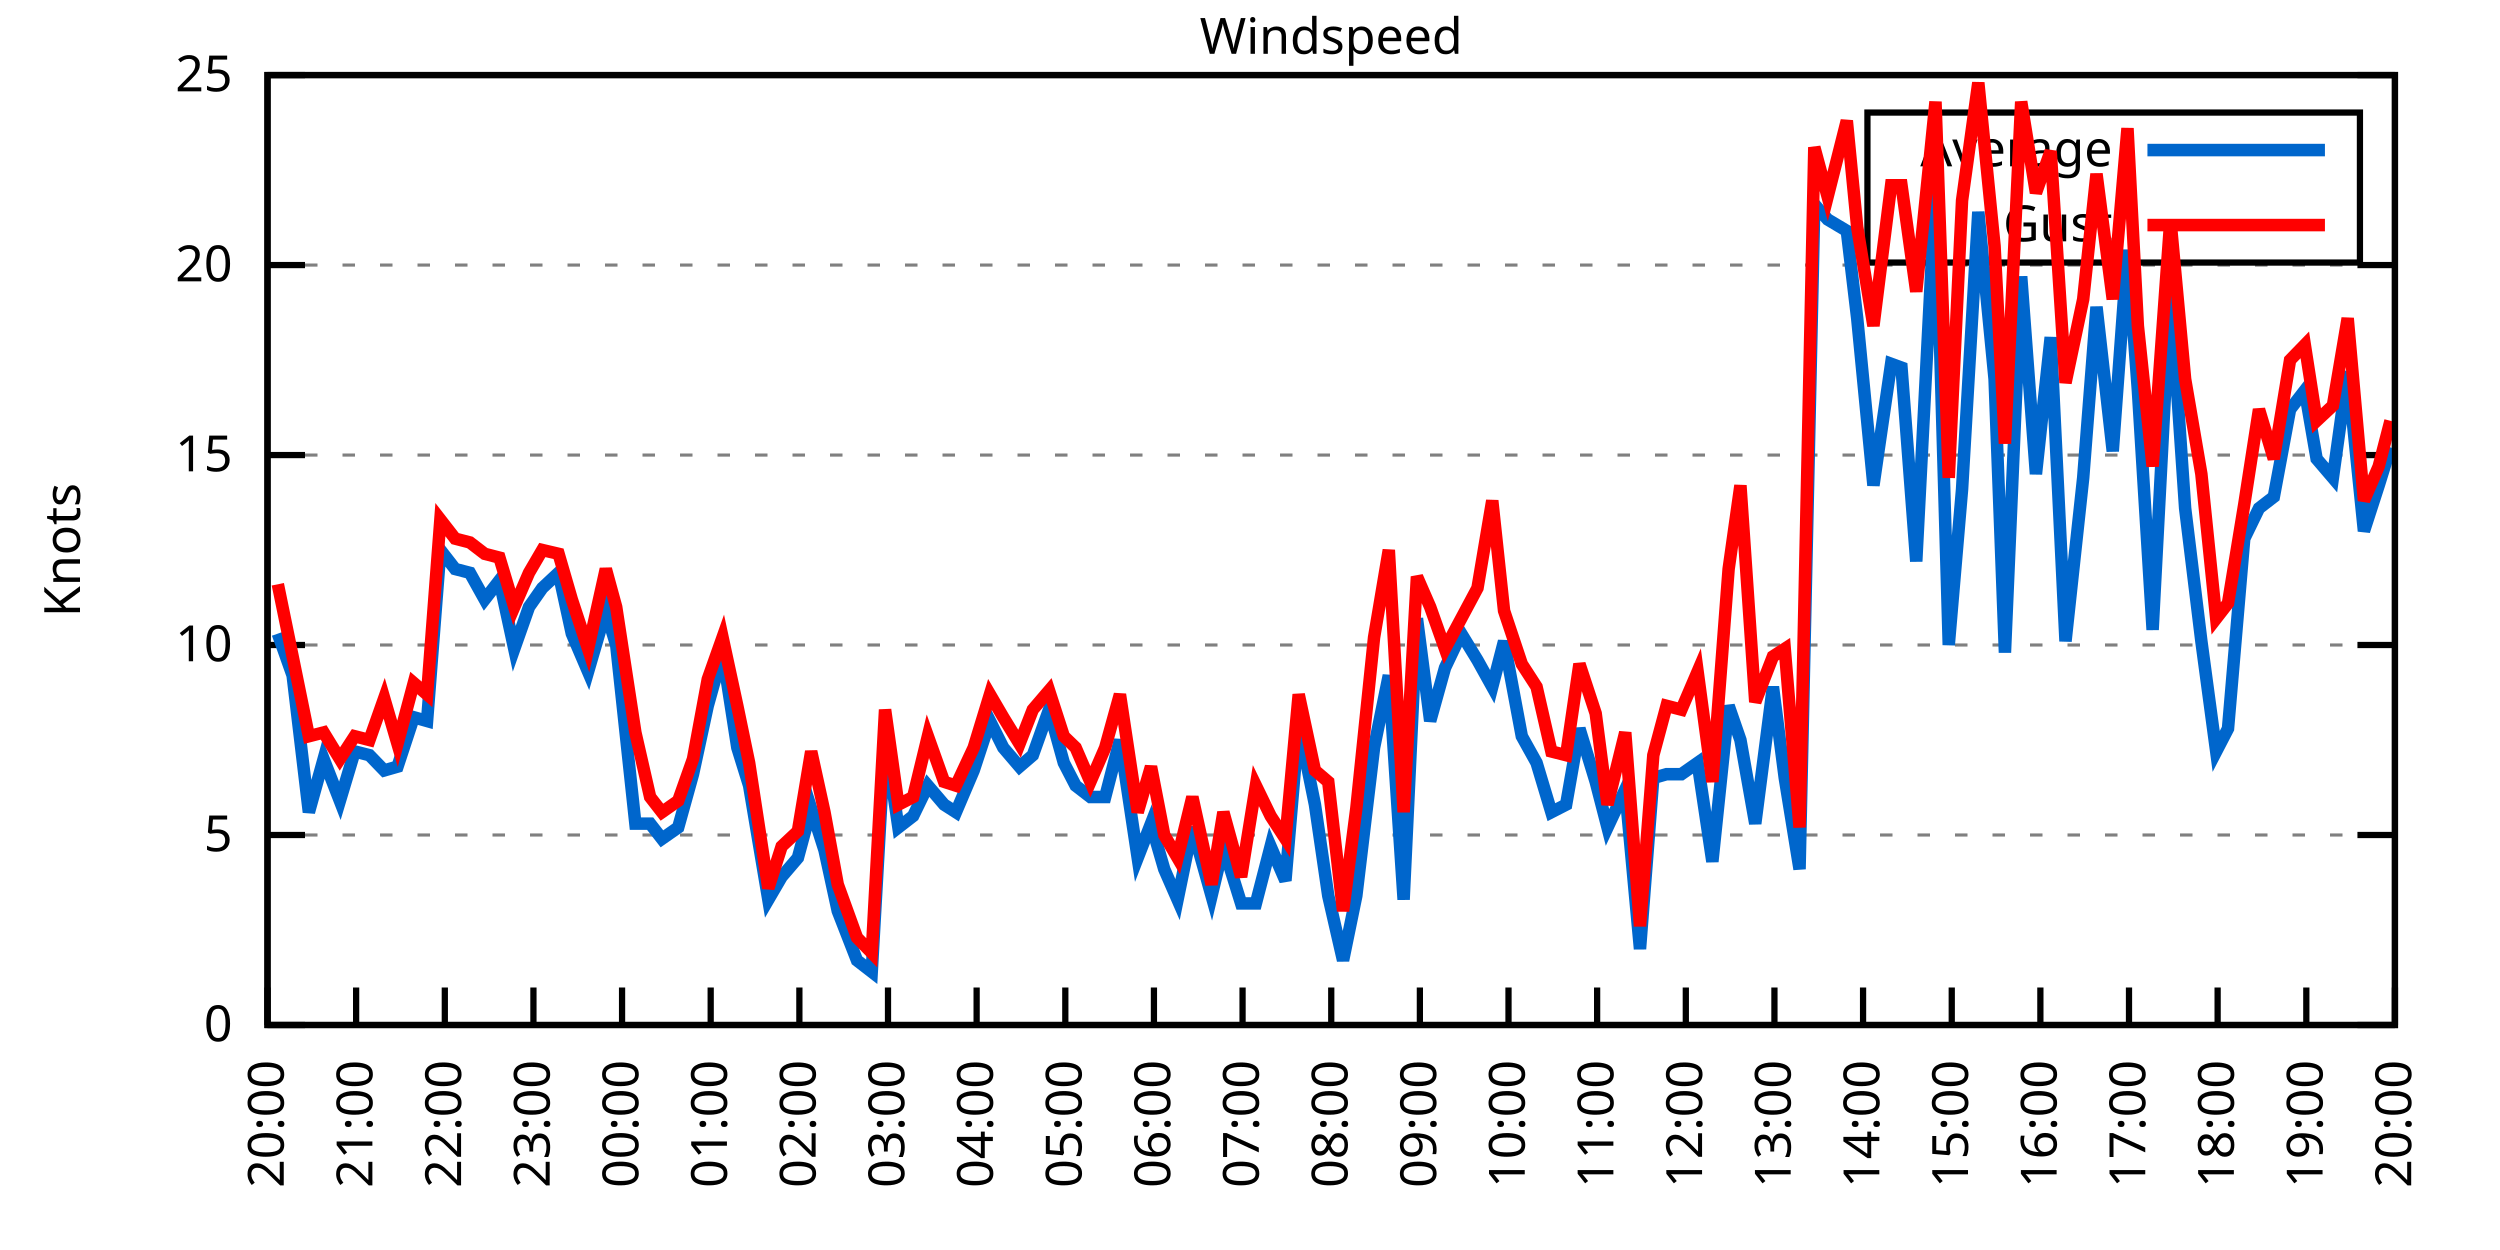
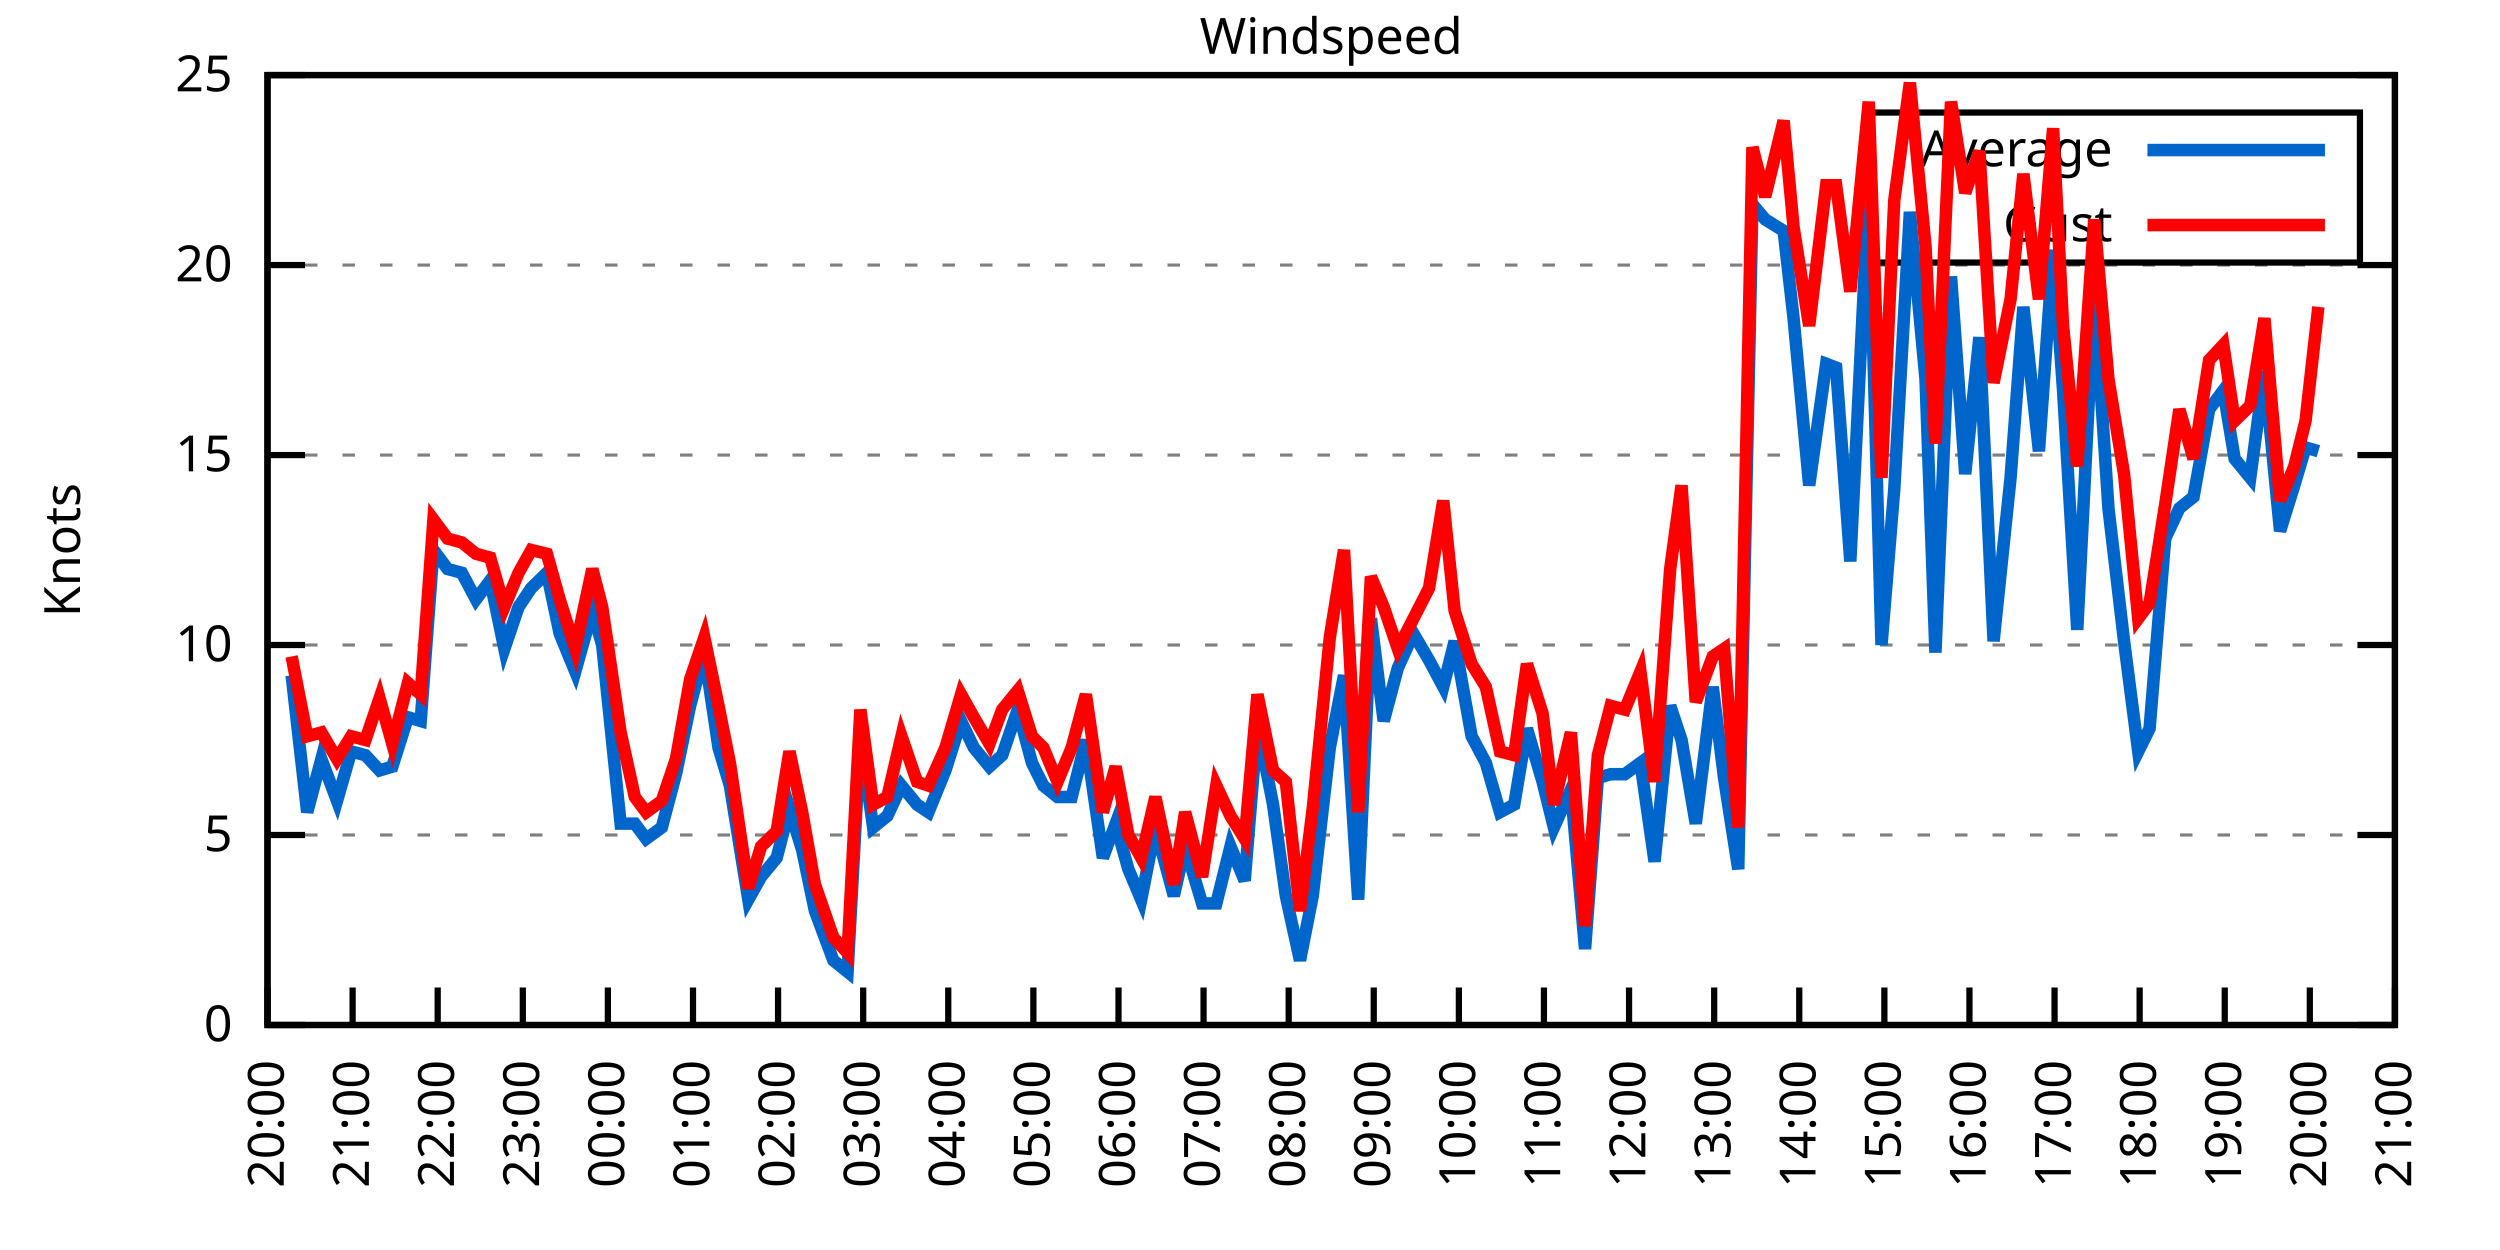
<svg xmlns="http://www.w3.org/2000/svg" xmlns:xlink="http://www.w3.org/1999/xlink" width="400" height="200" viewBox="0 0 400 200">
  <g id="gnuplot_canvas">
    <rect x="0" y="0" width="400" height="200" fill="none" />
    <defs>
      <circle id="gpDot" r="0.5" stroke-width="0.5" stroke="currentColor" />
      <path id="gpPt0" stroke-width="0.333" stroke="currentColor" d="M-1,0 h2 M0,-1 v2" />
      <path id="gpPt1" stroke-width="0.333" stroke="currentColor" d="M-1,-1 L1,1 M1,-1 L-1,1" />
      <path id="gpPt2" stroke-width="0.333" stroke="currentColor" d="M-1,0 L1,0 M0,-1 L0,1 M-1,-1 L1,1 M-1,1 L1,-1" />
      <rect id="gpPt3" stroke-width="0.333" stroke="currentColor" x="-1" y="-1" width="2" height="2" />
      <rect id="gpPt4" stroke-width="0.333" stroke="currentColor" fill="currentColor" x="-1" y="-1" width="2" height="2" />
      <circle id="gpPt5" stroke-width="0.333" stroke="currentColor" cx="0" cy="0" r="1" />
      <use xlink:href="#gpPt5" id="gpPt6" fill="currentColor" stroke="none" />
      <path id="gpPt7" stroke-width="0.333" stroke="currentColor" d="M0,-1.33 L-1.33,0.67 L1.33,0.67 z" />
      <use xlink:href="#gpPt7" id="gpPt8" fill="currentColor" stroke="none" />
      <use xlink:href="#gpPt7" id="gpPt9" stroke="currentColor" transform="rotate(180)" />
      <use xlink:href="#gpPt9" id="gpPt10" fill="currentColor" stroke="none" />
      <use xlink:href="#gpPt3" id="gpPt11" stroke="currentColor" transform="rotate(45)" />
      <use xlink:href="#gpPt11" id="gpPt12" fill="currentColor" stroke="none" />
      <path id="gpPt13" stroke-width="0.333" stroke="currentColor" d="M0,1.330 L1.265,0.411 L0.782,-1.067 L-0.782,-1.076 L-1.265,0.411 z" />
      <use xlink:href="#gpPt13" id="gpPt14" fill="currentColor" stroke="none" />
      <filter id="textbox" filterUnits="objectBoundingBox" x="0" y="0" height="1" width="1">
        <feFlood flood-color="white" flood-opacity="1" result="bgnd" />
        <feComposite in="SourceGraphic" in2="bgnd" operator="atop" />
      </filter>
      <filter id="greybox" filterUnits="objectBoundingBox" x="0" y="0" height="1" width="1">
        <feFlood flood-color="lightgrey" flood-opacity="1" result="grey" />
        <feComposite in="SourceGraphic" in2="grey" operator="atop" />
      </filter>
    </defs>
    <g fill="none" color="white" stroke="currentColor" stroke-width="1.00" stroke-linecap="butt" stroke-linejoin="miter">
</g>
    <g fill="none" color="black" stroke="currentColor" stroke-width="1.00" stroke-linecap="butt" stroke-linejoin="miter">
      <g stroke="none" shape-rendering="crispEdges">
        <polygon fill="rgb(255, 255, 255)" points="42.80,164.00 383.18,164.00 383.18,12.02 42.80,12.02 " />
      </g>
    </g>
    <g fill="none" color="black" stroke="currentColor" stroke-width="1.00" stroke-linecap="butt" stroke-linejoin="miter">
</g>
    <g fill="none" color="black" stroke="black" stroke-width="0.50" stroke-linecap="butt" stroke-linejoin="miter">
</g>
    <g fill="none" color="gray" stroke="currentColor" stroke-width="0.50" stroke-linecap="butt" stroke-linejoin="miter">
      <path stroke="gray" stroke-dasharray="2,4" class="gridline" d="M42.80,164.00 L383.19,164.00  " />
    </g>
    <g fill="none" color="gray" stroke="gray" stroke-width="1.00" stroke-linecap="butt" stroke-linejoin="miter">
</g>
    <g fill="none" color="black" stroke="currentColor" stroke-width="1.00" stroke-linecap="butt" stroke-linejoin="miter">
      <path stroke="black" d="M42.80,164.00 L48.80,164.00 M383.19,164.00 L377.19,164.00  " />
      <g transform="translate(37.20,166.60)" stroke="none" fill="black" font-family="Sans" font-size="8.00" text-anchor="end">
        <text>
          <tspan font-family="Sans"> 0</tspan>
        </text>
      </g>
    </g>
    <g fill="none" color="black" stroke="currentColor" stroke-width="1.00" stroke-linecap="butt" stroke-linejoin="miter">
</g>
    <g fill="none" color="black" stroke="black" stroke-width="0.50" stroke-linecap="butt" stroke-linejoin="miter">
</g>
    <g fill="none" color="gray" stroke="currentColor" stroke-width="0.50" stroke-linecap="butt" stroke-linejoin="miter">
      <path stroke="gray" stroke-dasharray="2,4" class="gridline" d="M42.80,133.60 L383.19,133.60  " />
    </g>
    <g fill="none" color="gray" stroke="gray" stroke-width="1.00" stroke-linecap="butt" stroke-linejoin="miter">
</g>
    <g fill="none" color="black" stroke="currentColor" stroke-width="1.00" stroke-linecap="butt" stroke-linejoin="miter">
      <path stroke="black" d="M42.80,133.60 L48.80,133.60 M383.19,133.60 L377.19,133.60  " />
      <g transform="translate(37.20,136.20)" stroke="none" fill="black" font-family="Sans" font-size="8.00" text-anchor="end">
        <text>
          <tspan font-family="Sans"> 5</tspan>
        </text>
      </g>
    </g>
    <g fill="none" color="black" stroke="currentColor" stroke-width="1.00" stroke-linecap="butt" stroke-linejoin="miter">
</g>
    <g fill="none" color="black" stroke="black" stroke-width="0.50" stroke-linecap="butt" stroke-linejoin="miter">
</g>
    <g fill="none" color="gray" stroke="currentColor" stroke-width="0.50" stroke-linecap="butt" stroke-linejoin="miter">
      <path stroke="gray" stroke-dasharray="2,4" class="gridline" d="M42.80,103.20 L383.19,103.20  " />
    </g>
    <g fill="none" color="gray" stroke="gray" stroke-width="1.00" stroke-linecap="butt" stroke-linejoin="miter">
</g>
    <g fill="none" color="black" stroke="currentColor" stroke-width="1.00" stroke-linecap="butt" stroke-linejoin="miter">
      <path stroke="black" d="M42.80,103.20 L48.80,103.20 M383.19,103.20 L377.19,103.20  " />
      <g transform="translate(37.20,105.80)" stroke="none" fill="black" font-family="Sans" font-size="8.00" text-anchor="end">
        <text>
          <tspan font-family="Sans"> 10</tspan>
        </text>
      </g>
    </g>
    <g fill="none" color="black" stroke="currentColor" stroke-width="1.00" stroke-linecap="butt" stroke-linejoin="miter">
</g>
    <g fill="none" color="black" stroke="black" stroke-width="0.50" stroke-linecap="butt" stroke-linejoin="miter">
</g>
    <g fill="none" color="gray" stroke="currentColor" stroke-width="0.50" stroke-linecap="butt" stroke-linejoin="miter">
      <path stroke="gray" stroke-dasharray="2,4" class="gridline" d="M42.80,72.81 L383.19,72.81  " />
    </g>
    <g fill="none" color="gray" stroke="gray" stroke-width="1.00" stroke-linecap="butt" stroke-linejoin="miter">
</g>
    <g fill="none" color="black" stroke="currentColor" stroke-width="1.00" stroke-linecap="butt" stroke-linejoin="miter">
      <path stroke="black" d="M42.80,72.81 L48.80,72.81 M383.19,72.81 L377.19,72.81  " />
      <g transform="translate(37.20,75.41)" stroke="none" fill="black" font-family="Sans" font-size="8.00" text-anchor="end">
        <text>
          <tspan font-family="Sans"> 15</tspan>
        </text>
      </g>
    </g>
    <g fill="none" color="black" stroke="currentColor" stroke-width="1.00" stroke-linecap="butt" stroke-linejoin="miter">
</g>
    <g fill="none" color="black" stroke="black" stroke-width="0.50" stroke-linecap="butt" stroke-linejoin="miter">
</g>
    <g fill="none" color="gray" stroke="currentColor" stroke-width="0.50" stroke-linecap="butt" stroke-linejoin="miter">
      <path stroke="gray" stroke-dasharray="2,4" class="gridline" d="M42.80,42.41 L383.19,42.41  " />
    </g>
    <g fill="none" color="gray" stroke="gray" stroke-width="1.00" stroke-linecap="butt" stroke-linejoin="miter">
</g>
    <g fill="none" color="black" stroke="currentColor" stroke-width="1.00" stroke-linecap="butt" stroke-linejoin="miter">
      <path stroke="black" d="M42.80,42.41 L48.80,42.41 M383.19,42.41 L377.19,42.41  " />
      <g transform="translate(37.20,45.01)" stroke="none" fill="black" font-family="Sans" font-size="8.00" text-anchor="end">
        <text>
          <tspan font-family="Sans"> 20</tspan>
        </text>
      </g>
    </g>
    <g fill="none" color="black" stroke="currentColor" stroke-width="1.00" stroke-linecap="butt" stroke-linejoin="miter">
</g>
    <g fill="none" color="black" stroke="black" stroke-width="0.50" stroke-linecap="butt" stroke-linejoin="miter">
</g>
    <g fill="none" color="gray" stroke="currentColor" stroke-width="0.50" stroke-linecap="butt" stroke-linejoin="miter">
      <path stroke="gray" stroke-dasharray="2,4" class="gridline" d="M42.80,12.01 L383.19,12.01  " />
    </g>
    <g fill="none" color="gray" stroke="gray" stroke-width="1.00" stroke-linecap="butt" stroke-linejoin="miter">
</g>
    <g fill="none" color="black" stroke="currentColor" stroke-width="1.00" stroke-linecap="butt" stroke-linejoin="miter">
      <path stroke="black" d="M42.80,12.01 L48.80,12.01 M383.19,12.01 L377.19,12.01  " />
      <g transform="translate(37.20,14.61)" stroke="none" fill="black" font-family="Sans" font-size="8.00" text-anchor="end">
        <text>
          <tspan font-family="Sans"> 25</tspan>
        </text>
      </g>
    </g>
    <g fill="none" color="black" stroke="currentColor" stroke-width="1.00" stroke-linecap="butt" stroke-linejoin="miter">
      <path stroke="black" d="M42.80,164.00 L42.80,158.00  " />
      <g transform="translate(45.40,169.60) rotate(270.00)" stroke="none" fill="black" font-family="Sans" font-size="8.00" text-anchor="end">
        <text>
          <tspan font-family="Sans">20:00</tspan>
        </text>
      </g>
    </g>
    <g fill="none" color="black" stroke="currentColor" stroke-width="1.00" stroke-linecap="butt" stroke-linejoin="miter">
-       <path stroke="black" d="M56.98,164.00 L56.98,158.00  " />
-       <g transform="translate(59.58,169.60) rotate(270.00)" stroke="none" fill="black" font-family="Sans" font-size="8.00" text-anchor="end">
+       <path stroke="black" d="M56.42,164.00 L56.42,158.00  " />
+       <g transform="translate(59.02,169.60) rotate(270.00)" stroke="none" fill="black" font-family="Sans" font-size="8.00" text-anchor="end">
        <text>
          <tspan font-family="Sans">21:00</tspan>
        </text>
      </g>
    </g>
    <g fill="none" color="black" stroke="currentColor" stroke-width="1.00" stroke-linecap="butt" stroke-linejoin="miter">
-       <path stroke="black" d="M71.17,164.00 L71.17,158.00  " />
-       <g transform="translate(73.77,169.60) rotate(270.00)" stroke="none" fill="black" font-family="Sans" font-size="8.00" text-anchor="end">
+       <path stroke="black" d="M70.03,164.00 L70.03,158.00  " />
+       <g transform="translate(72.63,169.60) rotate(270.00)" stroke="none" fill="black" font-family="Sans" font-size="8.00" text-anchor="end">
        <text>
          <tspan font-family="Sans">22:00</tspan>
        </text>
      </g>
    </g>
    <g fill="none" color="black" stroke="currentColor" stroke-width="1.00" stroke-linecap="butt" stroke-linejoin="miter">
-       <path stroke="black" d="M85.35,164.00 L85.35,158.00  " />
-       <g transform="translate(87.95,169.60) rotate(270.00)" stroke="none" fill="black" font-family="Sans" font-size="8.00" text-anchor="end">
+       <path stroke="black" d="M83.65,164.00 L83.65,158.00  " />
+       <g transform="translate(86.25,169.60) rotate(270.00)" stroke="none" fill="black" font-family="Sans" font-size="8.00" text-anchor="end">
        <text>
          <tspan font-family="Sans">23:00</tspan>
        </text>
      </g>
    </g>
    <g fill="none" color="black" stroke="currentColor" stroke-width="1.00" stroke-linecap="butt" stroke-linejoin="miter">
-       <path stroke="black" d="M99.53,164.00 L99.53,158.00  " />
-       <g transform="translate(102.13,169.60) rotate(270.00)" stroke="none" fill="black" font-family="Sans" font-size="8.00" text-anchor="end">
+       <path stroke="black" d="M97.26,164.00 L97.26,158.00  " />
+       <g transform="translate(99.86,169.60) rotate(270.00)" stroke="none" fill="black" font-family="Sans" font-size="8.00" text-anchor="end">
        <text>
          <tspan font-family="Sans">00:00</tspan>
        </text>
      </g>
    </g>
    <g fill="none" color="black" stroke="currentColor" stroke-width="1.00" stroke-linecap="butt" stroke-linejoin="miter">
-       <path stroke="black" d="M113.71,164.00 L113.71,158.00  " />
-       <g transform="translate(116.31,169.60) rotate(270.00)" stroke="none" fill="black" font-family="Sans" font-size="8.00" text-anchor="end">
+       <path stroke="black" d="M110.88,164.00 L110.88,158.00  " />
+       <g transform="translate(113.48,169.60) rotate(270.00)" stroke="none" fill="black" font-family="Sans" font-size="8.00" text-anchor="end">
        <text>
          <tspan font-family="Sans">01:00</tspan>
        </text>
      </g>
    </g>
    <g fill="none" color="black" stroke="currentColor" stroke-width="1.00" stroke-linecap="butt" stroke-linejoin="miter">
-       <path stroke="black" d="M127.90,164.00 L127.90,158.00  " />
-       <g transform="translate(130.50,169.60) rotate(270.00)" stroke="none" fill="black" font-family="Sans" font-size="8.00" text-anchor="end">
+       <path stroke="black" d="M124.49,164.00 L124.49,158.00  " />
+       <g transform="translate(127.09,169.60) rotate(270.00)" stroke="none" fill="black" font-family="Sans" font-size="8.00" text-anchor="end">
        <text>
          <tspan font-family="Sans">02:00</tspan>
        </text>
      </g>
    </g>
    <g fill="none" color="black" stroke="currentColor" stroke-width="1.00" stroke-linecap="butt" stroke-linejoin="miter">
-       <path stroke="black" d="M142.08,164.00 L142.08,158.00  " />
-       <g transform="translate(144.68,169.60) rotate(270.00)" stroke="none" fill="black" font-family="Sans" font-size="8.00" text-anchor="end">
+       <path stroke="black" d="M138.11,164.00 L138.11,158.00  " />
+       <g transform="translate(140.71,169.60) rotate(270.00)" stroke="none" fill="black" font-family="Sans" font-size="8.00" text-anchor="end">
        <text>
          <tspan font-family="Sans">03:00</tspan>
        </text>
      </g>
    </g>
    <g fill="none" color="black" stroke="currentColor" stroke-width="1.00" stroke-linecap="butt" stroke-linejoin="miter">
-       <path stroke="black" d="M156.26,164.00 L156.26,158.00  " />
-       <g transform="translate(158.86,169.60) rotate(270.00)" stroke="none" fill="black" font-family="Sans" font-size="8.00" text-anchor="end">
+       <path stroke="black" d="M151.72,164.00 L151.72,158.00  " />
+       <g transform="translate(154.32,169.60) rotate(270.00)" stroke="none" fill="black" font-family="Sans" font-size="8.00" text-anchor="end">
        <text>
          <tspan font-family="Sans">04:00</tspan>
        </text>
      </g>
    </g>
    <g fill="none" color="black" stroke="currentColor" stroke-width="1.00" stroke-linecap="butt" stroke-linejoin="miter">
-       <path stroke="black" d="M170.45,164.00 L170.45,158.00  " />
-       <g transform="translate(173.05,169.60) rotate(270.00)" stroke="none" fill="black" font-family="Sans" font-size="8.00" text-anchor="end">
+       <path stroke="black" d="M165.34,164.00 L165.34,158.00  " />
+       <g transform="translate(167.94,169.60) rotate(270.00)" stroke="none" fill="black" font-family="Sans" font-size="8.00" text-anchor="end">
        <text>
          <tspan font-family="Sans">05:00</tspan>
        </text>
      </g>
    </g>
    <g fill="none" color="black" stroke="currentColor" stroke-width="1.00" stroke-linecap="butt" stroke-linejoin="miter">
-       <path stroke="black" d="M184.63,164.00 L184.63,158.00  " />
-       <g transform="translate(187.23,169.60) rotate(270.00)" stroke="none" fill="black" font-family="Sans" font-size="8.00" text-anchor="end">
+       <path stroke="black" d="M178.96,164.00 L178.96,158.00  " />
+       <g transform="translate(181.56,169.60) rotate(270.00)" stroke="none" fill="black" font-family="Sans" font-size="8.00" text-anchor="end">
        <text>
          <tspan font-family="Sans">06:00</tspan>
        </text>
      </g>
    </g>
    <g fill="none" color="black" stroke="currentColor" stroke-width="1.00" stroke-linecap="butt" stroke-linejoin="miter">
-       <path stroke="black" d="M198.81,164.00 L198.81,158.00  " />
-       <g transform="translate(201.41,169.60) rotate(270.00)" stroke="none" fill="black" font-family="Sans" font-size="8.00" text-anchor="end">
+       <path stroke="black" d="M192.57,164.00 L192.57,158.00  " />
+       <g transform="translate(195.17,169.60) rotate(270.00)" stroke="none" fill="black" font-family="Sans" font-size="8.00" text-anchor="end">
        <text>
          <tspan font-family="Sans">07:00</tspan>
        </text>
      </g>
    </g>
    <g fill="none" color="black" stroke="currentColor" stroke-width="1.00" stroke-linecap="butt" stroke-linejoin="miter">
-       <path stroke="black" d="M213.00,164.00 L213.00,158.00  " />
-       <g transform="translate(215.60,169.60) rotate(270.00)" stroke="none" fill="black" font-family="Sans" font-size="8.00" text-anchor="end">
+       <path stroke="black" d="M206.19,164.00 L206.19,158.00  " />
+       <g transform="translate(208.79,169.60) rotate(270.00)" stroke="none" fill="black" font-family="Sans" font-size="8.00" text-anchor="end">
        <text>
          <tspan font-family="Sans">08:00</tspan>
        </text>
      </g>
    </g>
    <g fill="none" color="black" stroke="currentColor" stroke-width="1.00" stroke-linecap="butt" stroke-linejoin="miter">
-       <path stroke="black" d="M227.18,164.00 L227.18,158.00  " />
-       <g transform="translate(229.78,169.60) rotate(270.00)" stroke="none" fill="black" font-family="Sans" font-size="8.00" text-anchor="end">
+       <path stroke="black" d="M219.80,164.00 L219.80,158.00  " />
+       <g transform="translate(222.40,169.60) rotate(270.00)" stroke="none" fill="black" font-family="Sans" font-size="8.00" text-anchor="end">
        <text>
          <tspan font-family="Sans">09:00</tspan>
        </text>
      </g>
    </g>
    <g fill="none" color="black" stroke="currentColor" stroke-width="1.00" stroke-linecap="butt" stroke-linejoin="miter">
-       <path stroke="black" d="M241.36,164.00 L241.36,158.00  " />
-       <g transform="translate(243.96,169.60) rotate(270.00)" stroke="none" fill="black" font-family="Sans" font-size="8.00" text-anchor="end">
+       <path stroke="black" d="M233.42,164.00 L233.42,158.00  " />
+       <g transform="translate(236.02,169.60) rotate(270.00)" stroke="none" fill="black" font-family="Sans" font-size="8.00" text-anchor="end">
        <text>
          <tspan font-family="Sans">10:00</tspan>
        </text>
      </g>
    </g>
    <g fill="none" color="black" stroke="currentColor" stroke-width="1.00" stroke-linecap="butt" stroke-linejoin="miter">
-       <path stroke="black" d="M255.54,164.00 L255.54,158.00  " />
-       <g transform="translate(258.14,169.60) rotate(270.00)" stroke="none" fill="black" font-family="Sans" font-size="8.00" text-anchor="end">
+       <path stroke="black" d="M247.03,164.00 L247.03,158.00  " />
+       <g transform="translate(249.63,169.60) rotate(270.00)" stroke="none" fill="black" font-family="Sans" font-size="8.00" text-anchor="end">
        <text>
          <tspan font-family="Sans">11:00</tspan>
        </text>
      </g>
    </g>
    <g fill="none" color="black" stroke="currentColor" stroke-width="1.00" stroke-linecap="butt" stroke-linejoin="miter">
-       <path stroke="black" d="M269.73,164.00 L269.73,158.00  " />
-       <g transform="translate(272.33,169.60) rotate(270.00)" stroke="none" fill="black" font-family="Sans" font-size="8.00" text-anchor="end">
+       <path stroke="black" d="M260.65,164.00 L260.65,158.00  " />
+       <g transform="translate(263.25,169.60) rotate(270.00)" stroke="none" fill="black" font-family="Sans" font-size="8.00" text-anchor="end">
        <text>
          <tspan font-family="Sans">12:00</tspan>
        </text>
      </g>
    </g>
    <g fill="none" color="black" stroke="currentColor" stroke-width="1.00" stroke-linecap="butt" stroke-linejoin="miter">
-       <path stroke="black" d="M283.91,164.00 L283.91,158.00  " />
-       <g transform="translate(286.51,169.60) rotate(270.00)" stroke="none" fill="black" font-family="Sans" font-size="8.00" text-anchor="end">
+       <path stroke="black" d="M274.27,164.00 L274.27,158.00  " />
+       <g transform="translate(276.87,169.60) rotate(270.00)" stroke="none" fill="black" font-family="Sans" font-size="8.00" text-anchor="end">
        <text>
          <tspan font-family="Sans">13:00</tspan>
        </text>
      </g>
    </g>
    <g fill="none" color="black" stroke="currentColor" stroke-width="1.00" stroke-linecap="butt" stroke-linejoin="miter">
-       <path stroke="black" d="M298.09,164.00 L298.09,158.00  " />
-       <g transform="translate(300.69,169.60) rotate(270.00)" stroke="none" fill="black" font-family="Sans" font-size="8.00" text-anchor="end">
+       <path stroke="black" d="M287.88,164.00 L287.88,158.00  " />
+       <g transform="translate(290.48,169.60) rotate(270.00)" stroke="none" fill="black" font-family="Sans" font-size="8.00" text-anchor="end">
        <text>
          <tspan font-family="Sans">14:00</tspan>
        </text>
      </g>
    </g>
    <g fill="none" color="black" stroke="currentColor" stroke-width="1.00" stroke-linecap="butt" stroke-linejoin="miter">
-       <path stroke="black" d="M312.28,164.00 L312.28,158.00  " />
-       <g transform="translate(314.88,169.60) rotate(270.00)" stroke="none" fill="black" font-family="Sans" font-size="8.00" text-anchor="end">
+       <path stroke="black" d="M301.50,164.00 L301.50,158.00  " />
+       <g transform="translate(304.10,169.60) rotate(270.00)" stroke="none" fill="black" font-family="Sans" font-size="8.00" text-anchor="end">
        <text>
          <tspan font-family="Sans">15:00</tspan>
        </text>
      </g>
    </g>
    <g fill="none" color="black" stroke="currentColor" stroke-width="1.00" stroke-linecap="butt" stroke-linejoin="miter">
-       <path stroke="black" d="M326.46,164.00 L326.46,158.00  " />
-       <g transform="translate(329.06,169.60) rotate(270.00)" stroke="none" fill="black" font-family="Sans" font-size="8.00" text-anchor="end">
+       <path stroke="black" d="M315.11,164.00 L315.11,158.00  " />
+       <g transform="translate(317.71,169.60) rotate(270.00)" stroke="none" fill="black" font-family="Sans" font-size="8.00" text-anchor="end">
        <text>
          <tspan font-family="Sans">16:00</tspan>
        </text>
      </g>
    </g>
    <g fill="none" color="black" stroke="currentColor" stroke-width="1.00" stroke-linecap="butt" stroke-linejoin="miter">
-       <path stroke="black" d="M340.64,164.00 L340.64,158.00  " />
-       <g transform="translate(343.24,169.60) rotate(270.00)" stroke="none" fill="black" font-family="Sans" font-size="8.00" text-anchor="end">
+       <path stroke="black" d="M328.73,164.00 L328.73,158.00  " />
+       <g transform="translate(331.33,169.60) rotate(270.00)" stroke="none" fill="black" font-family="Sans" font-size="8.00" text-anchor="end">
        <text>
          <tspan font-family="Sans">17:00</tspan>
        </text>
      </g>
    </g>
    <g fill="none" color="black" stroke="currentColor" stroke-width="1.00" stroke-linecap="butt" stroke-linejoin="miter">
-       <path stroke="black" d="M354.82,164.00 L354.82,158.00  " />
-       <g transform="translate(357.42,169.60) rotate(270.00)" stroke="none" fill="black" font-family="Sans" font-size="8.00" text-anchor="end">
+       <path stroke="black" d="M342.34,164.00 L342.34,158.00  " />
+       <g transform="translate(344.94,169.60) rotate(270.00)" stroke="none" fill="black" font-family="Sans" font-size="8.00" text-anchor="end">
        <text>
          <tspan font-family="Sans">18:00</tspan>
        </text>
      </g>
    </g>
    <g fill="none" color="black" stroke="currentColor" stroke-width="1.00" stroke-linecap="butt" stroke-linejoin="miter">
-       <path stroke="black" d="M369.01,164.00 L369.01,158.00  " />
-       <g transform="translate(371.61,169.60) rotate(270.00)" stroke="none" fill="black" font-family="Sans" font-size="8.00" text-anchor="end">
+       <path stroke="black" d="M355.96,164.00 L355.96,158.00  " />
+       <g transform="translate(358.56,169.60) rotate(270.00)" stroke="none" fill="black" font-family="Sans" font-size="8.00" text-anchor="end">
        <text>
          <tspan font-family="Sans">19:00</tspan>
+         </text>
+       </g>
+     </g>
+     <g fill="none" color="black" stroke="currentColor" stroke-width="1.00" stroke-linecap="butt" stroke-linejoin="miter">
+       <path stroke="black" d="M369.57,164.00 L369.57,158.00  " />
+       <g transform="translate(372.17,169.60) rotate(270.00)" stroke="none" fill="black" font-family="Sans" font-size="8.00" text-anchor="end">
+         <text>
+           <tspan font-family="Sans">20:00</tspan>
        </text>
      </g>
    </g>
    <g fill="none" color="black" stroke="currentColor" stroke-width="1.00" stroke-linecap="butt" stroke-linejoin="miter">
      <path stroke="black" d="M383.19,164.00 L383.19,158.00  " />
      <g transform="translate(385.79,169.60) rotate(270.00)" stroke="none" fill="black" font-family="Sans" font-size="8.00" text-anchor="end">
        <text>
-           <tspan font-family="Sans">20:00</tspan>
+           <tspan font-family="Sans">21:00</tspan>
        </text>
      </g>
    </g>
    <g fill="none" color="black" stroke="currentColor" stroke-width="1.00" stroke-linecap="butt" stroke-linejoin="miter">
</g>
    <g fill="none" color="black" stroke="currentColor" stroke-width="1.00" stroke-linecap="butt" stroke-linejoin="miter">
      <path stroke="black" d="M42.80,12.01 L42.80,164.00 L383.19,164.00 L383.19,12.01 L42.80,12.01 Z  " />
    </g>
    <g fill="none" color="black" stroke="currentColor" stroke-width="1.00" stroke-linecap="butt" stroke-linejoin="miter">
</g>
    <g fill="none" color="black" stroke="currentColor" stroke-width="1.00" stroke-linecap="butt" stroke-linejoin="miter">
      <path stroke="black" d="M298.79,42.01 L298.79,18.01 L377.59,18.01 L377.59,42.01 L298.79,42.01 Z  " />
    </g>
    <g id="Windspeed_plot_1">
      <g fill="none" color="white" stroke="black" stroke-width="2.00" stroke-linecap="butt" stroke-linejoin="miter">
</g>
      <g fill="none" color="black" stroke="currentColor" stroke-width="2.00" stroke-linecap="butt" stroke-linejoin="miter">
        <g transform="translate(337.99,26.61)" stroke="none" fill="black" font-family="Sans" font-size="8.00" text-anchor="end">
          <text>
            <tspan font-family="Sans">Average</tspan>
          </text>
        </g>
      </g>
      <g fill="none" color="black" stroke="currentColor" stroke-width="2.00" stroke-linecap="butt" stroke-linejoin="miter">
-         <path stroke="rgb(  0, 102, 204)" d="M343.59,24.01 L371.99,24.01 M44.45,101.38 L46.82,108.07 L49.42,129.95 L51.78,121.44 L54.38,128.13 L56.75,120.23   L59.11,120.83 L61.47,123.27 L63.60,122.66 L66.20,114.76 L68.33,115.36 L70.46,88.00 L72.82,91.04 L75.18,91.65   L77.55,95.91 L79.91,92.87 L82.28,103.81 L84.64,97.12 L86.77,94.08 L89.37,91.65 L91.49,101.38 L94.09,107.46   L96.93,97.73 L98.59,103.20 L101.66,131.78 L104.02,131.78 L105.91,134.21 L108.51,132.39 L110.88,123.87 L113.24,112.93   L115.61,104.42 L117.97,119.62 L119.86,125.70 L122.93,143.94 L125.06,140.29 L127.66,137.25 L129.79,129.35 L131.92,136.03   L134.04,145.76 L137.12,153.66 L139.48,155.49 L141.61,117.80 L143.74,132.39 L146.10,130.56 L148.46,125.70 L151.06,128.74   L152.95,129.95 L155.79,123.27 L158.39,115.36 L160.52,119.62 L163.12,122.66 L165.25,120.83 L167.85,113.54 L170.21,122.05   L172.10,125.70 L174.46,127.52 L176.83,127.52 L179.19,118.40 L182.03,137.25 L184.16,131.78 L186.28,139.07 L188.41,143.94   L190.78,132.39 L193.85,143.33 L195.74,135.43 L198.58,144.55 L200.94,144.55 L203.30,135.43 L205.67,140.90 L207.79,115.97   L210.39,128.74 L212.52,143.33 L214.89,153.66 L217.01,143.33 L219.85,119.62 L222.21,108.07 L224.58,143.94 L226.71,98.95   L228.83,115.36 L231.20,106.85 L233.80,101.38 L236.40,105.64 L238.76,109.89 L240.65,102.60 L243.49,117.80 L245.85,122.05   L248.22,129.95 L250.58,128.74 L252.71,116.58 L255.31,125.09 L257.20,132.39 L260.04,126.31 L262.40,151.84 L264.53,124.48   L266.65,123.87 L269.02,123.87 L271.62,122.05 L273.98,137.86 L276.58,112.93 L278.47,118.40 L280.84,131.78 L283.67,109.89   L285.56,124.48 L287.93,139.07 L290.29,32.68 L292.42,35.11 L295.49,36.94 L297.15,50.92 L299.75,77.67 L302.58,58.21   L304.24,58.82 L306.60,89.83 L309.68,30.25 L311.80,103.20 L313.93,78.28 L316.53,33.90 L319.13,60.65 L320.79,104.42   L323.39,44.23 L325.75,75.85 L328.11,53.96 L330.48,102.60 L333.31,76.45 L335.44,49.10 L338.04,72.20 L340.40,39.98   L342.06,62.47 L344.42,100.77 L347.26,46.66 L349.62,81.32 L352.22,102.60 L354.59,120.23 L356.48,116.58 L359.08,86.18   L361.44,81.32 L363.81,79.49 L366.41,65.51 L368.77,62.47 L370.66,73.41 L373.26,76.45 L375.63,59.43 L378.23,84.97   L380.59,77.67 L382.48,71.59  " />
+         <path stroke="rgb(  0, 102, 204)" d="M343.59,24.01 L371.99,24.01 M46.66,108.07 L49.15,129.95 L51.42,121.44 L53.92,128.13 L56.19,120.23 L58.46,120.83   L60.73,123.27 L62.77,122.66 L65.27,114.76 L67.31,115.36 L69.35,88.00 L71.62,91.04 L73.89,91.65 L76.16,95.91   L78.43,92.87 L80.70,103.81 L82.97,97.12 L85.01,94.08 L87.50,91.65 L89.55,101.38 L92.04,107.46 L94.77,97.73   L96.35,103.20 L99.30,131.78 L101.57,131.78 L103.39,134.21 L105.89,132.39 L108.15,123.87 L110.42,112.93 L112.69,104.42   L114.96,119.62 L116.78,125.70 L119.73,143.94 L121.77,140.29 L124.27,137.25 L126.31,129.35 L128.35,136.03 L130.39,145.76   L133.34,153.66 L135.61,155.49 L137.66,117.80 L139.70,132.39 L141.97,130.56 L144.24,125.70 L146.73,128.74 L148.55,129.95   L151.27,123.27 L153.77,115.36 L155.81,119.62 L158.31,122.66 L160.35,120.83 L162.84,113.54 L165.11,122.05 L166.93,125.70   L169.20,127.52 L171.47,127.52 L173.74,118.40 L176.46,137.25 L178.50,131.78 L180.54,139.07 L182.59,143.94 L184.86,132.39   L187.81,143.33 L189.62,135.43 L192.34,144.55 L194.61,144.55 L196.88,135.43 L199.15,140.90 L201.19,115.97 L203.69,128.74   L205.73,143.33 L208.00,153.66 L210.04,143.33 L212.77,119.62 L215.04,108.07 L217.31,143.94 L219.35,98.95 L221.39,115.36   L223.66,106.85 L226.16,101.38 L228.65,105.64 L230.92,109.89 L232.74,102.60 L235.46,117.80 L237.73,122.05 L240.00,129.95   L242.27,128.74 L244.31,116.58 L246.81,125.09 L248.62,132.39 L251.35,126.31 L253.61,151.84 L255.66,124.48 L257.70,123.87   L259.97,123.87 L262.47,122.05 L264.73,137.86 L267.23,112.93 L269.05,118.40 L271.32,131.78 L274.04,109.89 L275.85,124.48   L278.12,139.07 L280.39,32.68 L282.43,35.11 L285.38,36.94 L286.97,50.92 L289.47,77.67 L292.19,58.21 L293.78,58.82   L296.05,89.83 L299.00,30.25 L301.04,103.20 L303.08,78.28 L305.58,33.90 L308.08,60.65 L309.67,104.42 L312.16,44.23   L314.43,75.85 L316.70,53.96 L318.97,102.60 L321.69,76.45 L323.74,49.10 L326.23,72.20 L328.50,39.98 L330.09,62.47   L332.36,100.77 L335.08,46.66 L337.35,81.32 L339.85,102.60 L342.12,120.23 L343.93,116.58 L346.43,86.18 L348.70,81.32   L350.97,79.49 L353.46,65.51 L355.73,62.47 L357.55,73.41 L360.04,76.45 L362.31,59.43 L364.81,84.97 L367.08,77.67   L368.89,71.59 L370.94,72.20  " />
      </g>
    </g>
    <g id="Windspeed_plot_2">
      <g fill="none" color="black" stroke="currentColor" stroke-width="2.00" stroke-linecap="butt" stroke-linejoin="miter">
        <g transform="translate(337.99,38.61)" stroke="none" fill="black" font-family="Sans" font-size="8.00" text-anchor="end">
          <text>
            <tspan font-family="Sans">Gust</tspan>
          </text>
        </g>
      </g>
      <g fill="none" color="black" stroke="currentColor" stroke-width="2.00" stroke-linecap="butt" stroke-linejoin="miter">
-         <path stroke="rgb(255,   0,   0)" d="M343.59,36.01 L371.99,36.01 M44.45,93.48 L46.82,105.03 L49.42,117.80 L51.78,117.19 L54.38,121.44 L56.75,117.80   L59.11,118.40 L61.47,111.72 L63.60,119.01 L66.20,109.28 L68.33,111.11 L70.46,83.14 L72.82,86.18 L75.18,86.79   L77.55,88.61 L79.91,89.22 L82.28,97.12 L84.64,91.65 L86.77,88.00 L89.37,88.61 L91.49,95.91 L94.09,103.81   L96.93,91.04 L98.59,97.12 L101.66,117.19 L104.02,127.52 L105.91,129.95 L108.51,128.13 L110.88,121.44 L113.24,108.68   L115.61,101.99 L117.97,112.93 L119.86,122.05 L122.93,142.11 L125.06,135.43 L127.66,132.99 L129.79,120.23 L131.92,129.95   L134.04,141.51 L137.12,150.02 L139.48,152.45 L141.61,113.54 L143.74,128.74 L146.10,127.52 L148.46,117.80 L151.06,125.09   L152.95,125.70 L155.79,119.62 L158.39,111.11 L160.52,114.76 L163.12,119.01 L165.25,113.54 L167.85,110.50 L170.21,117.80   L172.10,119.62 L174.46,125.09 L176.83,119.62 L179.19,111.11 L182.03,129.95 L184.16,122.66 L186.28,133.60 L188.41,137.25   L190.78,127.52 L193.85,141.51 L195.74,129.95 L198.58,140.29 L200.94,125.70 L203.30,130.56 L205.67,134.21 L207.79,111.11   L210.39,123.27 L212.52,125.09 L214.89,145.76 L217.01,129.35 L219.85,101.99 L222.21,88.00 L224.58,129.95 L226.71,92.26   L228.83,97.12 L231.20,103.81 L233.80,98.95 L236.40,94.08 L238.76,80.10 L240.65,97.73 L243.49,106.24 L245.85,109.89   L248.22,120.23 L250.58,120.83 L252.71,106.24 L255.31,114.15 L257.20,128.74 L260.04,117.19 L262.40,148.19 L264.53,120.83   L266.65,112.93 L269.02,113.54 L271.62,107.46 L273.98,125.09 L276.58,91.04 L278.47,77.67 L280.84,112.32 L283.67,105.03   L285.56,103.81 L287.93,132.39 L290.29,23.56 L292.42,31.46 L295.49,19.31 L297.15,36.33 L299.75,52.14 L302.58,29.64   L304.24,29.64 L306.60,46.66 L309.68,16.27 L311.80,76.45 L313.93,32.07 L316.53,13.23 L319.13,39.37 L320.79,70.98   L323.39,16.27 L325.75,30.86 L328.11,24.17 L330.48,61.25 L333.31,47.88 L335.44,27.82 L338.04,47.88 L340.40,20.52   L342.06,52.14 L344.42,74.63 L347.26,35.11 L349.62,60.65 L352.22,75.85 L354.59,98.95 L356.48,96.52 L359.08,80.71   L361.44,65.51 L363.81,73.41 L366.41,57.61 L368.77,55.18 L370.66,67.33 L373.26,64.90 L375.63,50.92 L378.23,80.10   L380.59,74.63 L382.48,67.33  " />
+         <path stroke="rgb(255,   0,   0)" d="M343.59,36.01 L371.99,36.01 M46.66,105.03 L49.15,117.80 L51.42,117.19 L53.92,121.44 L56.19,117.80 L58.46,118.40   L60.73,111.72 L62.77,119.01 L65.27,109.28 L67.31,111.11 L69.35,83.14 L71.62,86.18 L73.89,86.79 L76.16,88.61   L78.43,89.22 L80.70,97.12 L82.97,91.65 L85.01,88.00 L87.50,88.61 L89.55,95.91 L92.04,103.81 L94.77,91.04   L96.35,97.12 L99.30,117.19 L101.57,127.52 L103.39,129.95 L105.89,128.13 L108.15,121.44 L110.42,108.68 L112.69,101.99   L114.96,112.93 L116.78,122.05 L119.73,142.11 L121.77,135.43 L124.27,132.99 L126.31,120.23 L128.35,129.95 L130.39,141.51   L133.34,150.02 L135.61,152.45 L137.66,113.54 L139.70,128.74 L141.97,127.52 L144.24,117.80 L146.73,125.09 L148.55,125.70   L151.27,119.62 L153.77,111.11 L155.81,114.76 L158.31,119.01 L160.35,113.54 L162.84,110.50 L165.11,117.80 L166.93,119.62   L169.20,125.09 L171.47,119.62 L173.74,111.11 L176.46,129.95 L178.50,122.66 L180.54,133.60 L182.59,137.25 L184.86,127.52   L187.81,141.51 L189.62,129.95 L192.34,140.29 L194.61,125.70 L196.88,130.56 L199.15,134.21 L201.19,111.11 L203.69,123.27   L205.73,125.09 L208.00,145.76 L210.04,129.35 L212.77,101.99 L215.04,88.00 L217.31,129.95 L219.35,92.26 L221.39,97.12   L223.66,103.81 L226.16,98.95 L228.65,94.08 L230.92,80.10 L232.74,97.73 L235.46,106.24 L237.73,109.89 L240.00,120.23   L242.27,120.83 L244.31,106.24 L246.81,114.15 L248.62,128.74 L251.35,117.19 L253.61,148.19 L255.66,120.83 L257.70,112.93   L259.97,113.54 L262.47,107.46 L264.73,125.09 L267.23,91.04 L269.05,77.67 L271.32,112.32 L274.04,105.03 L275.85,103.81   L278.12,132.39 L280.39,23.56 L282.43,31.46 L285.38,19.31 L286.97,36.33 L289.47,52.14 L292.19,29.64 L293.78,29.64   L296.05,46.66 L299.00,16.27 L301.04,76.45 L303.08,32.07 L305.58,13.23 L308.08,39.37 L309.67,70.98 L312.16,16.27   L314.43,30.86 L316.70,24.17 L318.97,61.25 L321.69,47.88 L323.74,27.82 L326.23,47.88 L328.50,20.52 L330.09,52.14   L332.36,74.63 L335.08,35.11 L337.35,60.65 L339.85,75.85 L342.12,98.95 L343.93,96.52 L346.43,80.71 L348.70,65.51   L350.97,73.41 L353.46,57.61 L355.73,55.18 L357.55,67.33 L360.04,64.90 L362.31,50.92 L364.81,80.10 L367.08,74.63   L368.89,67.33 L370.94,49.10  " />
      </g>
    </g>
    <g fill="none" color="black" stroke="currentColor" stroke-width="2.00" stroke-linecap="butt" stroke-linejoin="miter">
</g>
    <g fill="none" color="black" stroke="black" stroke-width="1.00" stroke-linecap="butt" stroke-linejoin="miter">
</g>
    <g fill="none" color="black" stroke="currentColor" stroke-width="1.00" stroke-linecap="butt" stroke-linejoin="miter">
      <path stroke="black" d="M42.80,12.01 L42.80,164.00 L383.19,164.00 L383.19,12.01 L42.80,12.01 Z  " />
      <g transform="translate(12.80,88.01) rotate(270.00)" stroke="none" fill="black" font-family="Sans" font-size="8.00" text-anchor="middle">
        <text>
          <tspan font-family="Sans">Knots</tspan>
        </text>
      </g>
    </g>
    <g fill="none" color="black" stroke="currentColor" stroke-width="1.00" stroke-linecap="butt" stroke-linejoin="miter">
</g>
    <g fill="none" color="black" stroke="currentColor" stroke-width="1.00" stroke-linecap="butt" stroke-linejoin="miter">
      <g transform="translate(212.99,8.61)" stroke="none" fill="black" font-family="Sans" font-size="8.00" text-anchor="middle">
        <text>
          <tspan font-family="Sans">Windspeed</tspan>
        </text>
      </g>
    </g>
    <g fill="none" color="black" stroke="currentColor" stroke-width="1.00" stroke-linecap="butt" stroke-linejoin="miter">
</g>
  </g>
</svg>
